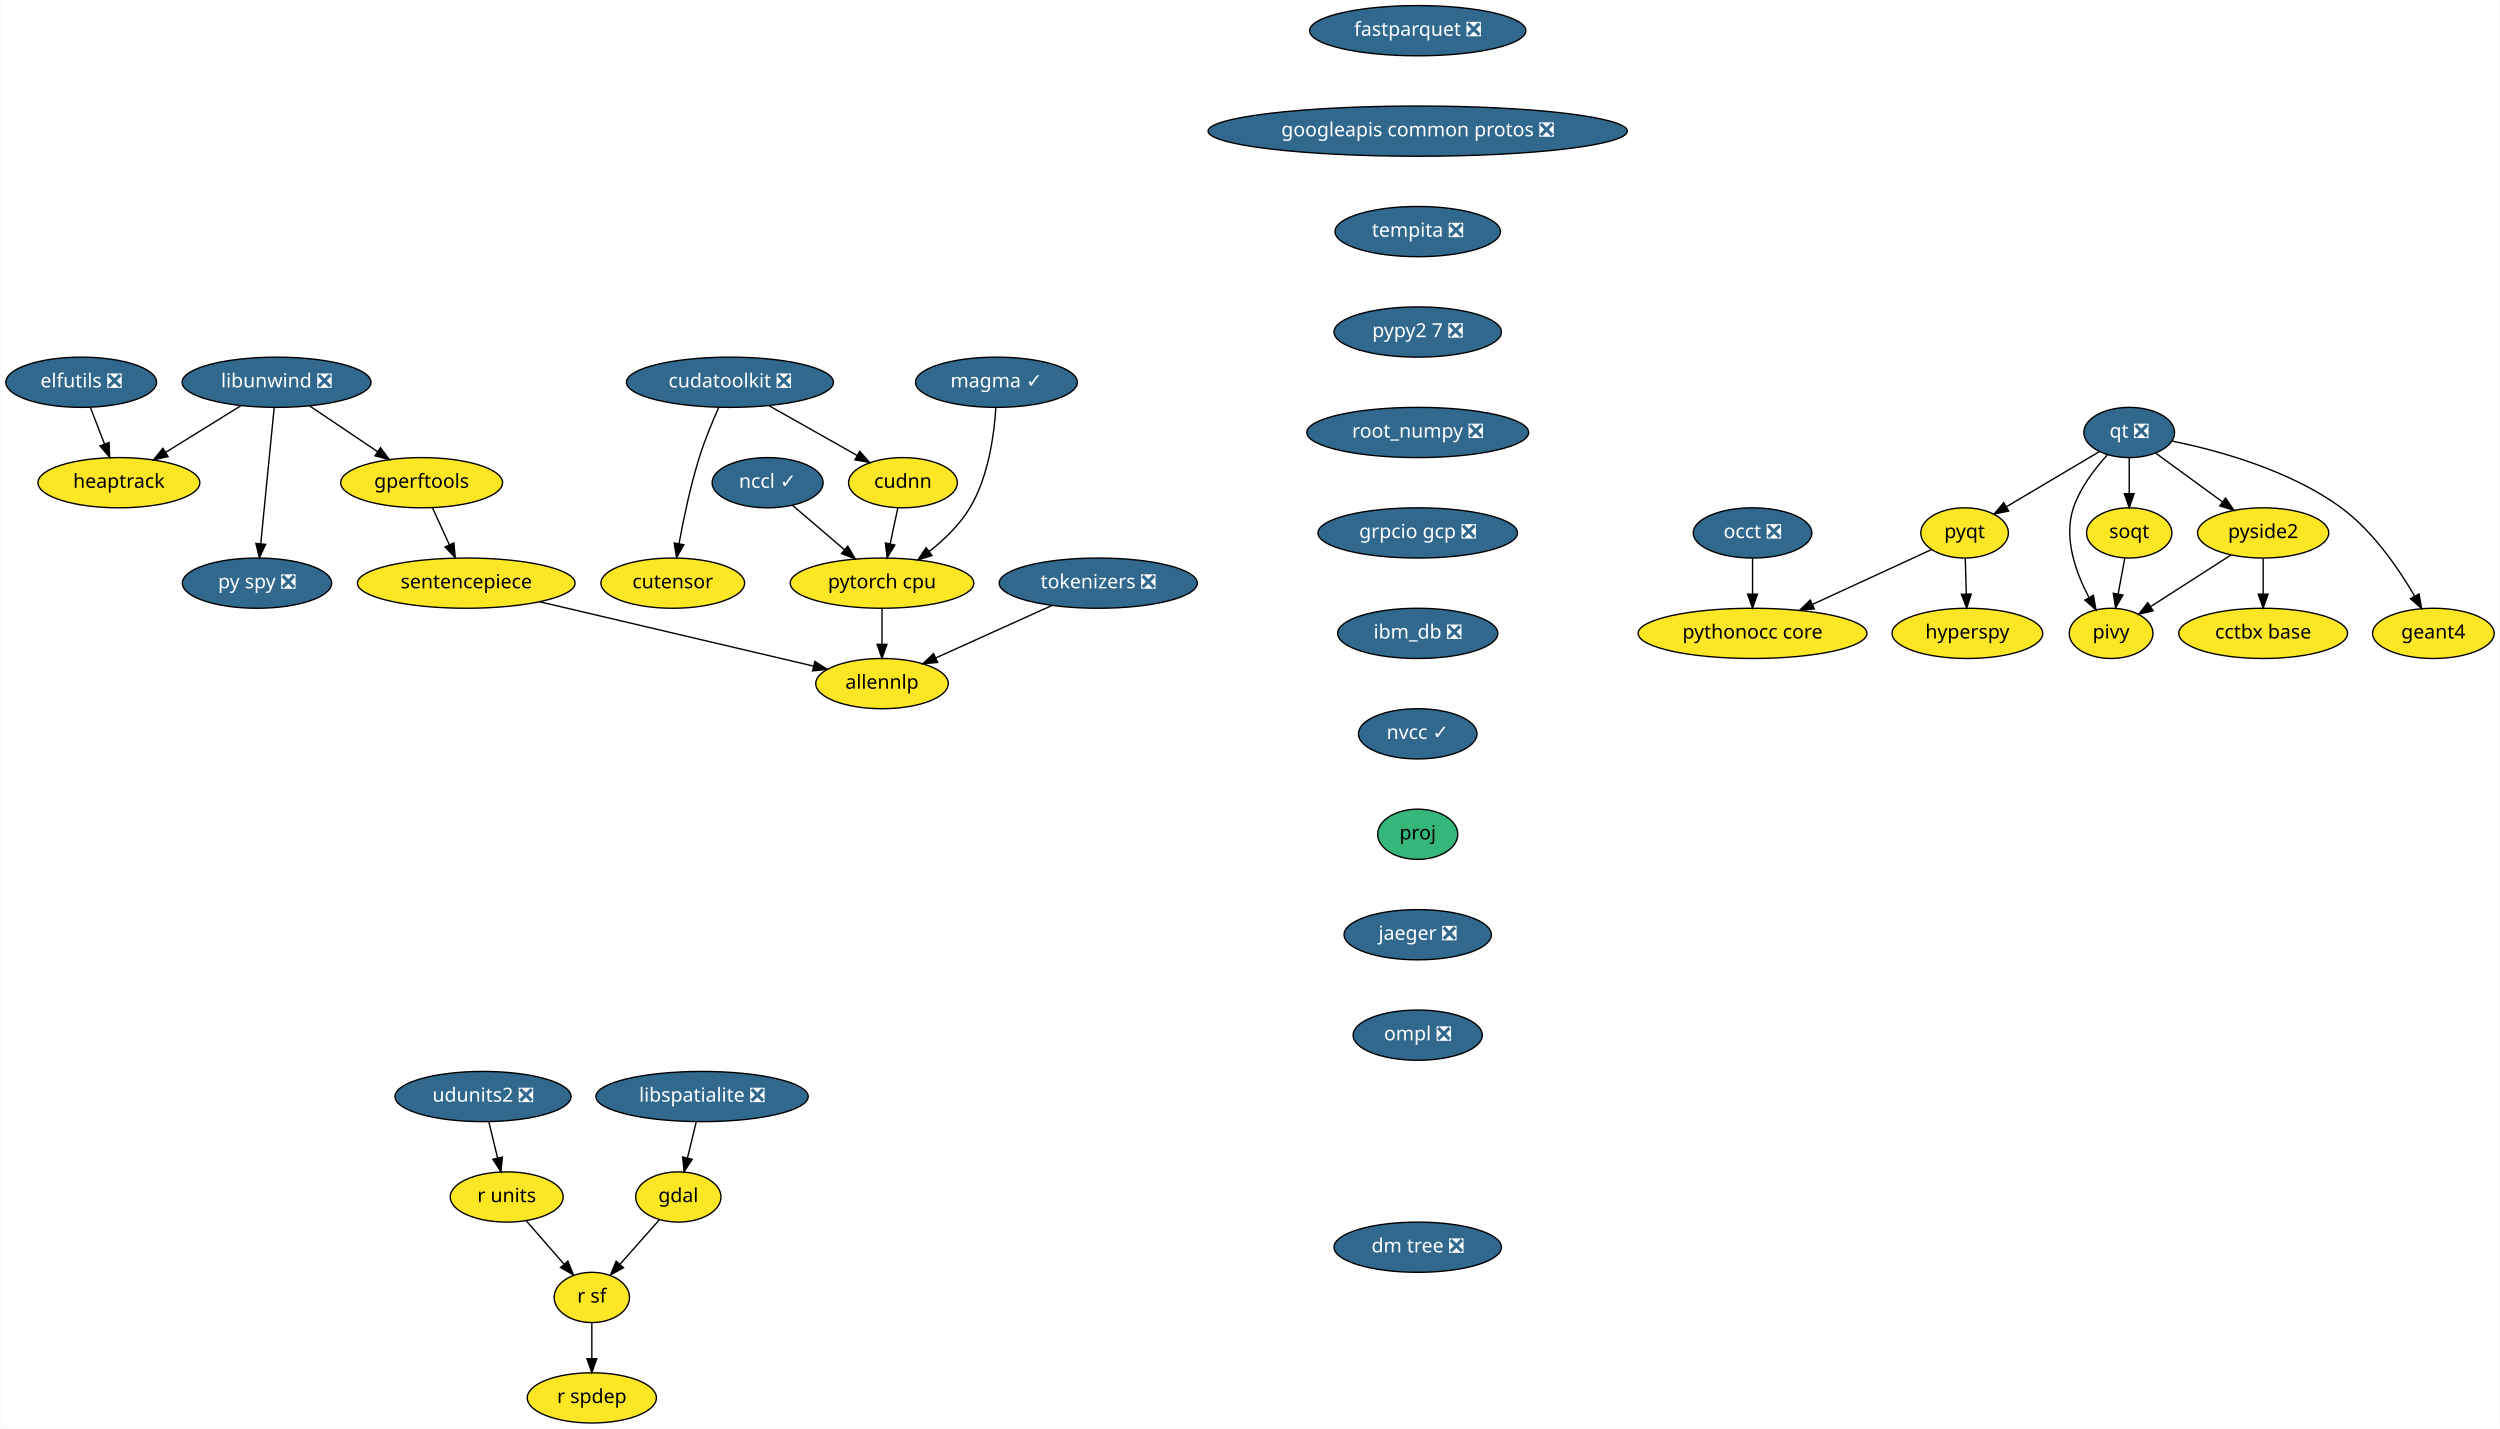
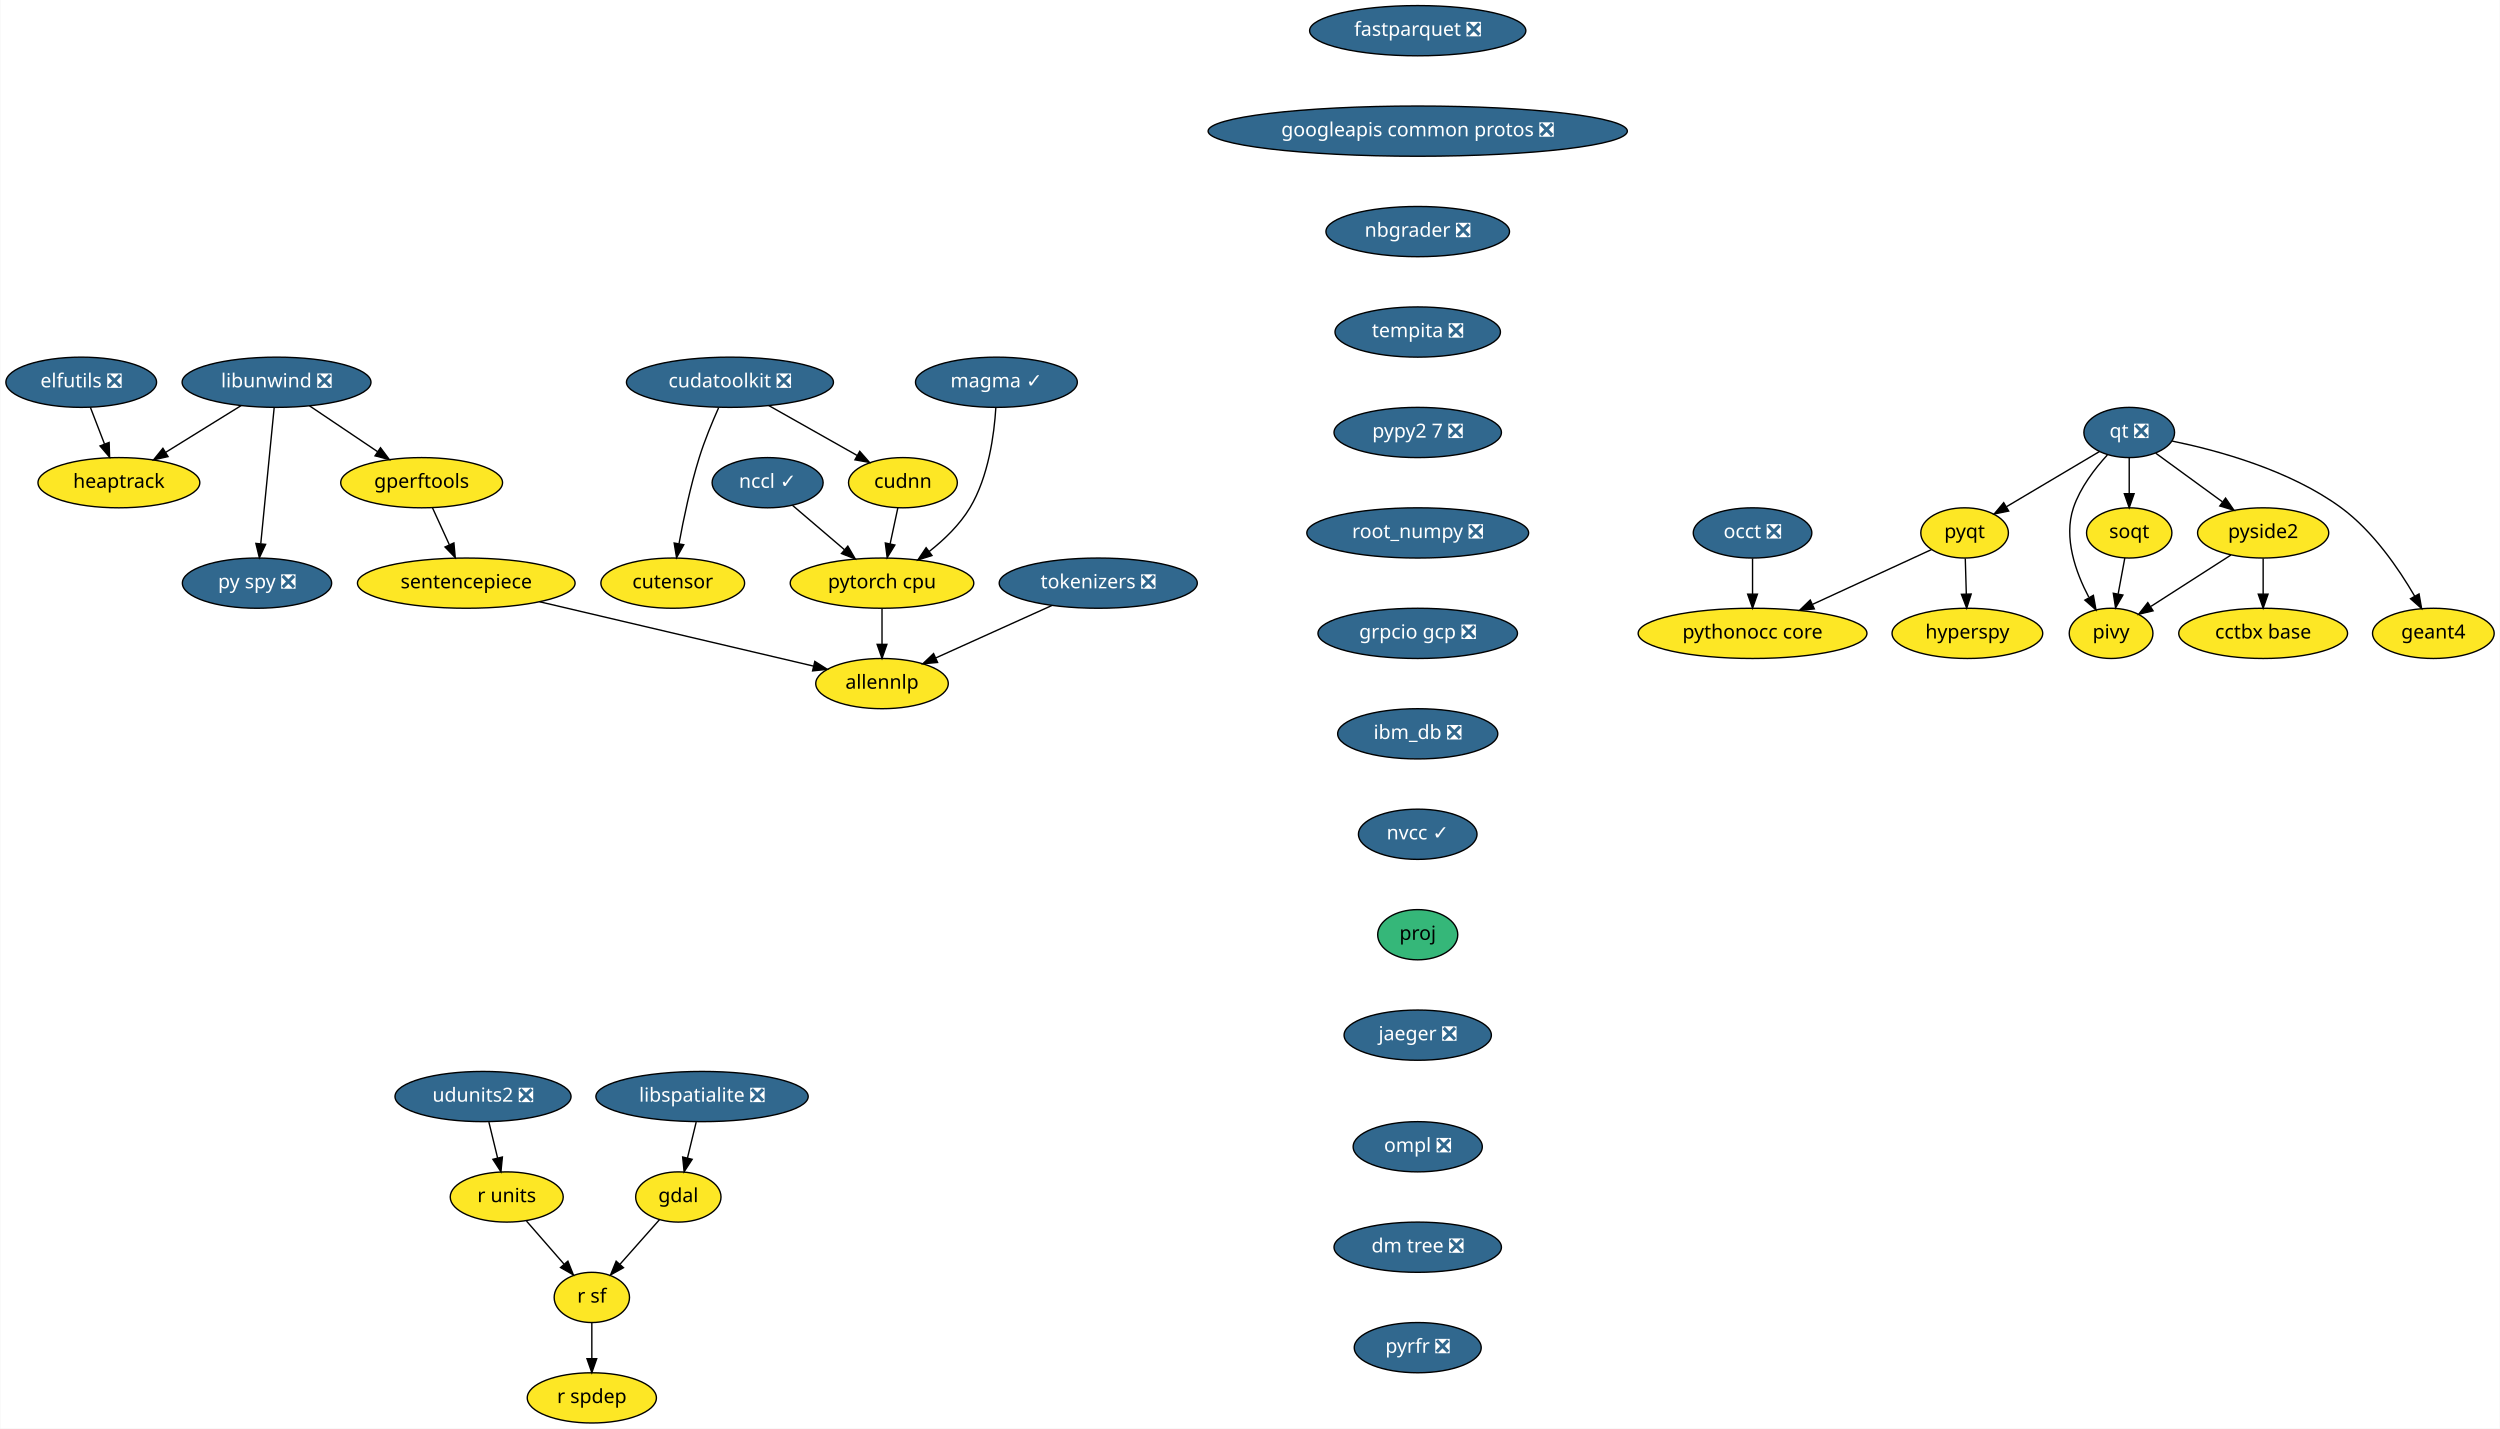
<svg xmlns="http://www.w3.org/2000/svg" xmlns:xlink="http://www.w3.org/1999/xlink" width="1792pt" height="1024pt" viewBox="0.00 0.00 1791.55 1024.00">
  <g id="graph0" class="graph" transform="scale(1 1) rotate(0) translate(4 1020)">
    <polygon fill="white" stroke="transparent" points="-4,4 -4,-1020 1787.55,-1020 1787.55,4 -4,4" />
    <g id="node1" class="node">
      <g id="a_node1">
        <a xlink:href="https://github.com/conda-forge/elfutils-feedstock/pull/20" xlink:title="elfutils ❎">
          <ellipse fill="#31688e" stroke="black" cx="54" cy="-746" rx="54" ry="18" />
          <text text-anchor="middle" x="54" y="-742.3" font-family="Times-Roman" font-size="14.00" fill="white">elfutils ❎</text>
        </a>
      </g>
    </g>
    <g id="node2" class="node">
      <g id="a_node2">
        <a xlink:href="https://github.com/conda-forge/heaptrack-feedstock" xlink:title="heaptrack">
          <ellipse fill="#fde725" stroke="black" cx="81" cy="-674" rx="58" ry="18" />
          <text text-anchor="middle" x="81" y="-670.3" font-family="Times-Roman" font-size="14.00">heaptrack</text>
        </a>
      </g>
    </g>
    <g id="edge1" class="edge">
      <path fill="none" stroke="black" d="M60.54,-728.05C63.57,-720.18 67.26,-710.62 70.67,-701.79" />
      <polygon fill="black" stroke="black" points="74,-702.86 74.34,-692.28 67.47,-700.35 74,-702.86" />
    </g>
    <g id="node3" class="node">
      <g id="a_node3">
        <a xlink:href="https://github.com/conda-forge/fastparquet-feedstock/pull/38" xlink:title="fastparquet ❎">
          <ellipse fill="#31688e" stroke="black" cx="1012" cy="-998" rx="77.5" ry="18" />
          <text text-anchor="middle" x="1012" y="-994.3" font-family="Times-Roman" font-size="14.00" fill="white">fastparquet ❎</text>
        </a>
      </g>
    </g>
    <g id="node4" class="node">
      <g id="a_node4">
        <a xlink:href="https://github.com/conda-forge/googleapis-common-protos-feedstock/pull/26" xlink:title="googleapis common protos ❎">
          <ellipse fill="#31688e" stroke="black" cx="1012" cy="-926" rx="150.27" ry="18" />
          <text text-anchor="middle" x="1012" y="-922.3" font-family="Times-Roman" font-size="14.00" fill="white">googleapis common protos ❎</text>
        </a>
      </g>
    </g>
    <g id="node8" class="node">
      <g id="a_node8">
-         <a xlink:href="https://github.com/conda-forge/tempita-feedstock/pull/17" xlink:title="tempita ❎">
-           <ellipse fill="#31688e" stroke="black" cx="1012" cy="-854" rx="59.29" ry="18" />
-           <text text-anchor="middle" x="1012" y="-850.3" font-family="Times-Roman" font-size="14.00" fill="white">tempita ❎</text>
+         <a xlink:href="https://github.com/conda-forge/nbgrader-feedstock/pull/43" xlink:title="nbgrader ❎">
+           <ellipse fill="#31688e" stroke="black" cx="1012" cy="-854" rx="65.79" ry="18" />
+           <text text-anchor="middle" x="1012" y="-850.3" font-family="Times-Roman" font-size="14.00" fill="white">nbgrader ❎</text>
        </a>
      </g>
    </g>
    <g id="node5" class="node">
      <g id="a_node5">
        <a xlink:href="https://github.com/conda-forge/gdal-feedstock" xlink:title="gdal">
          <ellipse fill="#fde725" stroke="black" cx="482" cy="-162" rx="30.59" ry="18" />
          <text text-anchor="middle" x="482" y="-158.3" font-family="Times-Roman" font-size="14.00">gdal</text>
        </a>
      </g>
    </g>
    <g id="node6" class="node">
      <g id="a_node6">
        <a xlink:href="https://github.com/conda-forge/r-sf-feedstock" xlink:title="r sf">
          <ellipse fill="#fde725" stroke="black" cx="420" cy="-90" rx="27" ry="18" />
          <text text-anchor="middle" x="420" y="-86.3" font-family="Times-Roman" font-size="14.00">r sf</text>
        </a>
      </g>
    </g>
    <g id="edge3" class="edge">
      <path fill="none" stroke="black" d="M468.55,-145.81C460.26,-136.45 449.48,-124.28 440.18,-113.79" />
      <polygon fill="black" stroke="black" points="442.68,-111.32 433.43,-106.16 437.44,-115.97 442.68,-111.32" />
    </g>
    <g id="node7" class="node">
      <g id="a_node7">
        <a xlink:href="https://github.com/conda-forge/r-spdep-feedstock" xlink:title="r spdep">
          <ellipse fill="#fde725" stroke="black" cx="420" cy="-18" rx="46.29" ry="18" />
          <text text-anchor="middle" x="420" y="-14.3" font-family="Times-Roman" font-size="14.00">r spdep</text>
        </a>
      </g>
    </g>
    <g id="edge4" class="edge">
      <path fill="none" stroke="black" d="M420,-71.7C420,-63.98 420,-54.71 420,-46.11" />
      <polygon fill="black" stroke="black" points="423.5,-46.1 420,-36.1 416.5,-46.1 423.5,-46.1" />
    </g>
-     <g id="node24" class="node">
-       <g id="a_node24">
-         <a xlink:href="https://github.com/conda-forge/pypy2.7-feedstock/pull/3" xlink:title="pypy2 7 ❎">
-           <ellipse fill="#31688e" stroke="black" cx="1012" cy="-782" rx="60" ry="18" />
-           <text text-anchor="middle" x="1012" y="-778.3" font-family="Times-Roman" font-size="14.00" fill="white">pypy2 7 ❎</text>
+     <g id="node15" class="node">
+       <g id="a_node15">
+         <a xlink:href="https://github.com/conda-forge/tempita-feedstock/pull/17" xlink:title="tempita ❎">
+           <ellipse fill="#31688e" stroke="black" cx="1012" cy="-782" rx="59.29" ry="18" />
+           <text text-anchor="middle" x="1012" y="-778.3" font-family="Times-Roman" font-size="14.00" fill="white">tempita ❎</text>
        </a>
      </g>
    </g>
    <g id="node9" class="node">
      <g id="a_node9">
        <a xlink:href="https://github.com/conda-forge/hyperspy-feedstock" xlink:title="hyperspy">
          <ellipse fill="#fde725" stroke="black" cx="1406" cy="-566" rx="54" ry="18" />
          <text text-anchor="middle" x="1406" y="-562.3" font-family="Times-Roman" font-size="14.00">hyperspy</text>
        </a>
      </g>
    </g>
    <g id="node10" class="node">
      <g id="a_node10">
        <a xlink:href="https://github.com/conda-forge/libspatialite-feedstock/pull/68" xlink:title="libspatialite ❎">
          <ellipse fill="#31688e" stroke="black" cx="499" cy="-234" rx="76.09" ry="18" />
          <text text-anchor="middle" x="499" y="-230.3" font-family="Times-Roman" font-size="14.00" fill="white">libspatialite ❎</text>
        </a>
      </g>
    </g>
    <g id="edge6" class="edge">
      <path fill="none" stroke="black" d="M494.8,-215.7C492.9,-207.9 490.62,-198.51 488.52,-189.83" />
      <polygon fill="black" stroke="black" points="491.92,-189 486.15,-180.1 485.11,-190.65 491.92,-189" />
    </g>
    <g id="node11" class="node">
      <g id="a_node11">
        <a xlink:href="https://github.com/conda-forge/libunwind-feedstock/pull/14" xlink:title="libunwind ❎">
          <ellipse fill="#31688e" stroke="black" cx="194" cy="-746" rx="67.69" ry="18" />
          <text text-anchor="middle" x="194" y="-742.3" font-family="Times-Roman" font-size="14.00" fill="white">libunwind ❎</text>
        </a>
      </g>
    </g>
    <g id="edge7" class="edge">
      <path fill="none" stroke="black" d="M168.64,-729.29C152.68,-719.4 131.9,-706.53 114.58,-695.8" />
      <polygon fill="black" stroke="black" points="116.23,-692.71 105.89,-690.42 112.54,-698.66 116.23,-692.71" />
    </g>
    <g id="node12" class="node">
      <g id="a_node12">
        <a xlink:href="https://github.com/conda-forge/gperftools-feedstock" xlink:title="gperftools">
          <ellipse fill="#fde725" stroke="black" cx="298" cy="-674" rx="58" ry="18" />
          <text text-anchor="middle" x="298" y="-670.3" font-family="Times-Roman" font-size="14.00">gperftools</text>
        </a>
      </g>
    </g>
    <g id="edge8" class="edge">
      <path fill="none" stroke="black" d="M217.6,-729.12C232.06,-719.38 250.75,-706.8 266.47,-696.22" />
      <polygon fill="black" stroke="black" points="268.51,-699.07 274.85,-690.58 264.6,-693.26 268.51,-699.07" />
    </g>
    <g id="node13" class="node">
      <g id="a_node13">
        <a xlink:href="https://github.com/conda-forge/py-spy-feedstock/pull/11" xlink:title="py spy ❎">
          <ellipse fill="#31688e" stroke="black" cx="180" cy="-602" rx="53.5" ry="18" />
          <text text-anchor="middle" x="180" y="-598.3" font-family="Times-Roman" font-size="14.00" fill="white">py spy ❎</text>
        </a>
      </g>
    </g>
    <g id="edge9" class="edge">
      <path fill="none" stroke="black" d="M192.31,-727.87C189.93,-703.67 185.54,-659.21 182.7,-630.39" />
      <polygon fill="black" stroke="black" points="186.16,-629.8 181.69,-620.19 179.19,-630.48 186.16,-629.8" />
    </g>
    <g id="node14" class="node">
      <g id="a_node14">
        <a xlink:href="https://github.com/conda-forge/sentencepiece-feedstock" xlink:title="sentencepiece">
          <ellipse fill="#fde725" stroke="black" cx="330" cy="-602" rx="78" ry="18" />
          <text text-anchor="middle" x="330" y="-598.3" font-family="Times-Roman" font-size="14.00">sentencepiece</text>
        </a>
      </g>
    </g>
    <g id="edge10" class="edge">
      <path fill="none" stroke="black" d="M305.75,-656.05C309.39,-648.09 313.81,-638.41 317.88,-629.51" />
      <polygon fill="black" stroke="black" points="321.13,-630.83 322.1,-620.28 314.76,-627.91 321.13,-630.83" />
    </g>
-     <g id="node28" class="node">
-       <g id="a_node28">
+     <g id="node29" class="node">
+       <g id="a_node29">
        <a xlink:href="https://github.com/conda-forge/allennlp-feedstock" xlink:title="allennlp">
          <ellipse fill="#fde725" stroke="black" cx="628" cy="-530" rx="47.5" ry="18" />
          <text text-anchor="middle" x="628" y="-526.3" font-family="Times-Roman" font-size="14.00">allennlp</text>
        </a>
      </g>
    </g>
-     <g id="edge26" class="edge">
+     <g id="edge27" class="edge">
      <path fill="none" stroke="black" d="M382.59,-588.65C438,-575.63 524.59,-555.29 578.72,-542.58" />
      <polygon fill="black" stroke="black" points="579.83,-545.91 588.76,-540.22 578.23,-539.1 579.83,-545.91" />
    </g>
-     <g id="node15" class="node">
-       <g id="a_node15">
+     <g id="node25" class="node">
+       <g id="a_node25">
+         <a xlink:href="https://github.com/conda-forge/pypy2.7-feedstock/pull/3" xlink:title="pypy2 7 ❎">
+           <ellipse fill="#31688e" stroke="black" cx="1012" cy="-710" rx="60" ry="18" />
+           <text text-anchor="middle" x="1012" y="-706.3" font-family="Times-Roman" font-size="14.00" fill="white">pypy2 7 ❎</text>
+         </a>
+       </g>
+     </g>
+     <g id="node16" class="node">
+       <g id="a_node16">
        <a xlink:href="https://github.com/conda-forge/pyqt-feedstock" xlink:title="pyqt">
          <ellipse fill="#fde725" stroke="black" cx="1404" cy="-638" rx="31.4" ry="18" />
          <text text-anchor="middle" x="1404" y="-634.3" font-family="Times-Roman" font-size="14.00">pyqt</text>
        </a>
      </g>
    </g>
-     <g id="edge11" class="edge">
+     <g id="edge12" class="edge">
      <path fill="none" stroke="black" d="M1404.49,-619.7C1404.71,-611.98 1404.98,-602.71 1405.23,-594.11" />
      <polygon fill="black" stroke="black" points="1408.72,-594.2 1405.51,-584.1 1401.73,-594 1408.72,-594.2" />
    </g>
-     <g id="node16" class="node">
-       <g id="a_node16">
+     <g id="node17" class="node">
+       <g id="a_node17">
        <a xlink:href="https://github.com/conda-forge/pythonocc-core-feedstock" xlink:title="pythonocc core">
          <ellipse fill="#fde725" stroke="black" cx="1252" cy="-566" rx="82" ry="18" />
          <text text-anchor="middle" x="1252" y="-562.3" font-family="Times-Roman" font-size="14.00">pythonocc core</text>
        </a>
      </g>
    </g>
-     <g id="edge12" class="edge">
+     <g id="edge13" class="edge">
      <path fill="none" stroke="black" d="M1380.25,-626.06C1357.54,-615.61 1322.78,-599.6 1295.17,-586.88" />
      <polygon fill="black" stroke="black" points="1296.28,-583.54 1285.73,-582.54 1293.35,-589.9 1296.28,-583.54" />
    </g>
-     <g id="node17" class="node">
-       <g id="a_node17">
+     <g id="node18" class="node">
+       <g id="a_node18">
        <a xlink:href="https://github.com/conda-forge/qt-feedstock/pull/184" xlink:title="qt ❎">
          <ellipse fill="#31688e" stroke="black" cx="1522" cy="-710" rx="32.5" ry="18" />
          <text text-anchor="middle" x="1522" y="-706.3" font-family="Times-Roman" font-size="14.00" fill="white">qt ❎</text>
        </a>
      </g>
    </g>
-     <g id="edge13" class="edge">
+     <g id="edge14" class="edge">
      <path fill="none" stroke="black" d="M1500.63,-696.32C1482,-685.27 1454.78,-669.13 1433.98,-656.78" />
      <polygon fill="black" stroke="black" points="1435.6,-653.67 1425.21,-651.58 1432.02,-659.69 1435.6,-653.67" />
    </g>
-     <g id="node18" class="node">
-       <g id="a_node18">
+     <g id="node19" class="node">
+       <g id="a_node19">
        <a xlink:href="https://github.com/conda-forge/pivy-feedstock" xlink:title="pivy">
          <ellipse fill="#fde725" stroke="black" cx="1509" cy="-566" rx="30" ry="18" />
          <text text-anchor="middle" x="1509" y="-562.3" font-family="Times-Roman" font-size="14.00">pivy</text>
        </a>
      </g>
    </g>
-     <g id="edge14" class="edge">
+     <g id="edge15" class="edge">
      <path fill="none" stroke="black" d="M1506.34,-693.9C1497.32,-684.07 1486.83,-670.43 1482,-656 1474.82,-634.56 1483.58,-609.94 1492.98,-592.03" />
      <polygon fill="black" stroke="black" points="1496.3,-593.27 1498.18,-582.84 1490.21,-589.83 1496.3,-593.27" />
    </g>
-     <g id="node19" class="node">
-       <g id="a_node19">
+     <g id="node20" class="node">
+       <g id="a_node20">
        <a xlink:href="https://github.com/conda-forge/pyside2-feedstock" xlink:title="pyside2">
          <ellipse fill="#fde725" stroke="black" cx="1618" cy="-638" rx="47" ry="18" />
          <text text-anchor="middle" x="1618" y="-634.3" font-family="Times-Roman" font-size="14.00">pyside2</text>
        </a>
      </g>
    </g>
-     <g id="edge15" class="edge">
+     <g id="edge16" class="edge">
      <path fill="none" stroke="black" d="M1540.97,-695.17C1554.61,-685.22 1573.28,-671.61 1588.81,-660.28" />
      <polygon fill="black" stroke="black" points="1591.06,-662.98 1597.07,-654.26 1586.93,-657.32 1591.06,-662.98" />
    </g>
-     <g id="node20" class="node">
-       <g id="a_node20">
+     <g id="node21" class="node">
+       <g id="a_node21">
        <a xlink:href="https://github.com/conda-forge/soqt-feedstock" xlink:title="soqt">
          <ellipse fill="#fde725" stroke="black" cx="1522" cy="-638" rx="30.59" ry="18" />
          <text text-anchor="middle" x="1522" y="-634.3" font-family="Times-Roman" font-size="14.00">soqt</text>
        </a>
      </g>
    </g>
-     <g id="edge16" class="edge">
+     <g id="edge17" class="edge">
      <path fill="none" stroke="black" d="M1522,-691.7C1522,-683.98 1522,-674.71 1522,-666.11" />
      <polygon fill="black" stroke="black" points="1525.5,-666.1 1522,-656.1 1518.5,-666.1 1525.5,-666.1" />
    </g>
-     <g id="node21" class="node">
-       <g id="a_node21">
+     <g id="node22" class="node">
+       <g id="a_node22">
        <a xlink:href="https://github.com/conda-forge/geant4-feedstock" xlink:title="geant4">
          <ellipse fill="#fde725" stroke="black" cx="1740" cy="-566" rx="43.59" ry="18" />
          <text text-anchor="middle" x="1740" y="-562.3" font-family="Times-Roman" font-size="14.00">geant4</text>
        </a>
      </g>
    </g>
-     <g id="edge17" class="edge">
+     <g id="edge18" class="edge">
      <path fill="none" stroke="black" d="M1552.78,-703.84C1585.4,-697.18 1637.19,-683.07 1674,-656 1696.74,-639.27 1715.1,-612.48 1726.63,-592.65" />
      <polygon fill="black" stroke="black" points="1729.74,-594.26 1731.58,-583.82 1723.63,-590.83 1729.74,-594.26" />
    </g>
-     <g id="edge18" class="edge">
+     <g id="edge19" class="edge">
      <path fill="none" stroke="black" d="M1594.88,-622.15C1578.17,-611.42 1555.49,-596.86 1537.64,-585.39" />
      <polygon fill="black" stroke="black" points="1539.1,-582.17 1528.79,-579.71 1535.32,-588.06 1539.1,-582.17" />
    </g>
-     <g id="node22" class="node">
-       <g id="a_node22">
+     <g id="node23" class="node">
+       <g id="a_node23">
        <a xlink:href="https://github.com/conda-forge/cctbx-base-feedstock" xlink:title="cctbx base">
          <ellipse fill="#fde725" stroke="black" cx="1618" cy="-566" rx="60.5" ry="18" />
          <text text-anchor="middle" x="1618" y="-562.3" font-family="Times-Roman" font-size="14.00">cctbx base</text>
        </a>
      </g>
    </g>
-     <g id="edge19" class="edge">
+     <g id="edge20" class="edge">
      <path fill="none" stroke="black" d="M1618,-619.7C1618,-611.98 1618,-602.71 1618,-594.11" />
      <polygon fill="black" stroke="black" points="1621.5,-594.1 1618,-584.1 1614.5,-594.1 1621.5,-594.1" />
    </g>
-     <g id="edge20" class="edge">
+     <g id="edge21" class="edge">
      <path fill="none" stroke="black" d="M1518.85,-620.05C1517.42,-612.35 1515.69,-603.03 1514.08,-594.36" />
      <polygon fill="black" stroke="black" points="1517.48,-593.47 1512.21,-584.28 1510.59,-594.75 1517.48,-593.47" />
    </g>
-     <g id="node23" class="node">
-       <g id="a_node23">
+     <g id="node24" class="node">
+       <g id="a_node24">
        <a xlink:href="https://github.com/conda-forge/r-units-feedstock" xlink:title="r units">
          <ellipse fill="#fde725" stroke="black" cx="359" cy="-162" rx="40.5" ry="18" />
          <text text-anchor="middle" x="359" y="-158.3" font-family="Times-Roman" font-size="14.00">r units</text>
        </a>
      </g>
    </g>
-     <g id="edge21" class="edge">
+     <g id="edge22" class="edge">
      <path fill="none" stroke="black" d="M373.15,-144.76C381.15,-135.59 391.27,-123.96 400.07,-113.88" />
      <polygon fill="black" stroke="black" points="402.83,-116.03 406.76,-106.19 397.56,-111.43 402.83,-116.03" />
    </g>
+     <g id="node27" class="node">
+       <g id="a_node27">
+         <a xlink:href="https://github.com/conda-forge/root_numpy-feedstock/pull/19" xlink:title="root_numpy ❎">
+           <ellipse fill="#31688e" stroke="black" cx="1012" cy="-638" rx="79.5" ry="18" />
+           <text text-anchor="middle" x="1012" y="-634.3" font-family="Times-Roman" font-size="14.00" fill="white">root_numpy ❎</text>
+         </a>
+       </g>
+     </g>
    <g id="node26" class="node">
      <g id="a_node26">
-         <a xlink:href="https://github.com/conda-forge/root_numpy-feedstock/pull/19" xlink:title="root_numpy ❎">
-           <ellipse fill="#31688e" stroke="black" cx="1012" cy="-710" rx="79.5" ry="18" />
-           <text text-anchor="middle" x="1012" y="-706.3" font-family="Times-Roman" font-size="14.00" fill="white">root_numpy ❎</text>
-         </a>
-       </g>
-     </g>
-     <g id="node25" class="node">
-       <g id="a_node25">
        <a xlink:href="https://github.com/conda-forge/udunits2-feedstock/pull/39" xlink:title="udunits2 ❎">
          <ellipse fill="#31688e" stroke="black" cx="342" cy="-234" rx="63.09" ry="18" />
          <text text-anchor="middle" x="342" y="-230.3" font-family="Times-Roman" font-size="14.00" fill="white">udunits2 ❎</text>
        </a>
      </g>
    </g>
-     <g id="edge23" class="edge">
+     <g id="edge24" class="edge">
      <path fill="none" stroke="black" d="M346.2,-215.7C348.1,-207.9 350.38,-198.51 352.48,-189.83" />
      <polygon fill="black" stroke="black" points="355.89,-190.65 354.85,-180.1 349.08,-189 355.89,-190.65" />
    </g>
-     <g id="node29" class="node">
-       <g id="a_node29">
+     <g id="node30" class="node">
+       <g id="a_node30">
        <a xlink:href="https://github.com/conda-forge/grpcio-gcp-feedstock/pull/9" xlink:title="grpcio gcp ❎">
-           <ellipse fill="#31688e" stroke="black" cx="1012" cy="-638" rx="71.5" ry="18" />
-           <text text-anchor="middle" x="1012" y="-634.3" font-family="Times-Roman" font-size="14.00" fill="white">grpcio gcp ❎</text>
-         </a>
-       </g>
-     </g>
-     <g id="node27" class="node">
-       <g id="a_node27">
+           <ellipse fill="#31688e" stroke="black" cx="1012" cy="-566" rx="71.5" ry="18" />
+           <text text-anchor="middle" x="1012" y="-562.3" font-family="Times-Roman" font-size="14.00" fill="white">grpcio gcp ❎</text>
+         </a>
+       </g>
+     </g>
+     <g id="node28" class="node">
+       <g id="a_node28">
        <a xlink:href="https://github.com/conda-forge/occt-feedstock/pull/59" xlink:title="occt ❎">
          <ellipse fill="#31688e" stroke="black" cx="1252" cy="-638" rx="42.49" ry="18" />
          <text text-anchor="middle" x="1252" y="-634.3" font-family="Times-Roman" font-size="14.00" fill="white">occt ❎</text>
        </a>
      </g>
    </g>
-     <g id="edge25" class="edge">
+     <g id="edge26" class="edge">
      <path fill="none" stroke="black" d="M1252,-619.7C1252,-611.98 1252,-602.71 1252,-594.11" />
      <polygon fill="black" stroke="black" points="1255.5,-594.1 1252,-584.1 1248.5,-594.1 1255.5,-594.1" />
    </g>
+     <g id="node32" class="node">
+       <g id="a_node32">
+         <a xlink:href="https://github.com/conda-forge/ibm_db-feedstock/pull/27" xlink:title="ibm_db ❎">
+           <ellipse fill="#31688e" stroke="black" cx="1012" cy="-494" rx="57.39" ry="18" />
+           <text text-anchor="middle" x="1012" y="-490.3" font-family="Times-Roman" font-size="14.00" fill="white">ibm_db ❎</text>
+         </a>
+       </g>
+     </g>
    <g id="node31" class="node">
      <g id="a_node31">
-         <a xlink:href="https://github.com/conda-forge/ibm_db-feedstock/pull/27" xlink:title="ibm_db ❎">
-           <ellipse fill="#31688e" stroke="black" cx="1012" cy="-566" rx="57.39" ry="18" />
-           <text text-anchor="middle" x="1012" y="-562.3" font-family="Times-Roman" font-size="14.00" fill="white">ibm_db ❎</text>
-         </a>
-       </g>
-     </g>
-     <g id="node30" class="node">
-       <g id="a_node30">
        <a xlink:href="https://github.com/conda-forge/pytorch-cpu-feedstock" xlink:title="pytorch cpu">
          <ellipse fill="#fde725" stroke="black" cx="628" cy="-602" rx="65.79" ry="18" />
          <text text-anchor="middle" x="628" y="-598.3" font-family="Times-Roman" font-size="14.00">pytorch cpu</text>
        </a>
      </g>
    </g>
-     <g id="edge28" class="edge">
+     <g id="edge29" class="edge">
      <path fill="none" stroke="black" d="M628,-583.7C628,-575.98 628,-566.71 628,-558.11" />
      <polygon fill="black" stroke="black" points="631.5,-558.1 628,-548.1 624.5,-558.1 631.5,-558.1" />
    </g>
-     <g id="node32" class="node">
-       <g id="a_node32">
-         <a xlink:href="https://github.com/conda-forge/nvcc-feedstock/pull/62" xlink:title="nvcc ✓">
-           <ellipse fill="#31688e" stroke="black" cx="1012" cy="-494" rx="42.49" ry="18" />
-           <text text-anchor="middle" x="1012" y="-490.3" font-family="Times-Roman" font-size="14.00" fill="white">nvcc ✓</text>
-         </a>
-       </g>
-     </g>
-     <g id="node36" class="node">
-       <g id="a_node36">
-         <a xlink:href="https://github.com/conda-forge/proj-feedstock" xlink:title="proj">
-           <ellipse fill="#35b779" stroke="black" cx="1012" cy="-422" rx="28.7" ry="18" />
-           <text text-anchor="middle" x="1012" y="-418.3" font-family="Times-Roman" font-size="14.00">proj</text>
-         </a>
-       </g>
-     </g>
    <g id="node33" class="node">
      <g id="a_node33">
+         <a xlink:href="https://github.com/conda-forge/nvcc-feedstock/pull/62" xlink:title="nvcc ✓">
+           <ellipse fill="#31688e" stroke="black" cx="1012" cy="-422" rx="42.49" ry="18" />
+           <text text-anchor="middle" x="1012" y="-418.3" font-family="Times-Roman" font-size="14.00" fill="white">nvcc ✓</text>
+         </a>
+       </g>
+     </g>
+     <g id="node37" class="node">
+       <g id="a_node37">
+         <a xlink:href="https://github.com/conda-forge/proj-feedstock" xlink:title="proj">
+           <ellipse fill="#35b779" stroke="black" cx="1012" cy="-350" rx="28.7" ry="18" />
+           <text text-anchor="middle" x="1012" y="-346.3" font-family="Times-Roman" font-size="14.00">proj</text>
+         </a>
+       </g>
+     </g>
+     <g id="node34" class="node">
+       <g id="a_node34">
        <a xlink:href="https://github.com/conda-forge/cudatoolkit-feedstock/pull/4" xlink:title="cudatoolkit ❎">
          <ellipse fill="#31688e" stroke="black" cx="519" cy="-746" rx="74.19" ry="18" />
          <text text-anchor="middle" x="519" y="-742.3" font-family="Times-Roman" font-size="14.00" fill="white">cudatoolkit ❎</text>
        </a>
      </g>
    </g>
-     <g id="node34" class="node">
-       <g id="a_node34">
+     <g id="node35" class="node">
+       <g id="a_node35">
        <a xlink:href="https://github.com/conda-forge/cudnn-feedstock" xlink:title="cudnn">
          <ellipse fill="#fde725" stroke="black" cx="643" cy="-674" rx="39" ry="18" />
          <text text-anchor="middle" x="643" y="-670.3" font-family="Times-Roman" font-size="14.00">cudnn</text>
        </a>
      </g>
    </g>
-     <g id="edge31" class="edge">
+     <g id="edge32" class="edge">
      <path fill="none" stroke="black" d="M546.83,-729.29C565.57,-718.71 590.36,-704.71 610.08,-693.58" />
      <polygon fill="black" stroke="black" points="612.04,-696.5 619.03,-688.53 608.6,-690.4 612.04,-696.5" />
    </g>
-     <g id="node35" class="node">
-       <g id="a_node35">
+     <g id="node36" class="node">
+       <g id="a_node36">
        <a xlink:href="https://github.com/conda-forge/cutensor-feedstock" xlink:title="cutensor">
          <ellipse fill="#fde725" stroke="black" cx="478" cy="-602" rx="51.5" ry="18" />
          <text text-anchor="middle" x="478" y="-598.3" font-family="Times-Roman" font-size="14.00">cutensor</text>
        </a>
      </g>
    </g>
-     <g id="edge32" class="edge">
+     <g id="edge33" class="edge">
      <path fill="none" stroke="black" d="M510.84,-727.63C506.29,-717.43 500.79,-704.18 497,-692 490.67,-671.67 485.74,-648.07 482.49,-630.29" />
      <polygon fill="black" stroke="black" points="485.91,-629.54 480.73,-620.3 479.02,-630.76 485.91,-629.54" />
    </g>
-     <g id="edge33" class="edge">
+     <g id="edge34" class="edge">
      <path fill="none" stroke="black" d="M639.37,-656.05C637.7,-648.26 635.68,-638.82 633.8,-630.08" />
      <polygon fill="black" stroke="black" points="637.22,-629.32 631.7,-620.28 630.37,-630.79 637.22,-629.32" />
    </g>
-     <g id="node37" class="node">
-       <g id="a_node37">
+     <g id="node38" class="node">
+       <g id="a_node38">
        <a xlink:href="https://github.com/conda-forge/jaeger-feedstock/pull/12" xlink:title="jaeger ❎">
-           <ellipse fill="#31688e" stroke="black" cx="1012" cy="-350" rx="52.79" ry="18" />
-           <text text-anchor="middle" x="1012" y="-346.3" font-family="Times-Roman" font-size="14.00" fill="white">jaeger ❎</text>
+           <ellipse fill="#31688e" stroke="black" cx="1012" cy="-278" rx="52.79" ry="18" />
+           <text text-anchor="middle" x="1012" y="-274.3" font-family="Times-Roman" font-size="14.00" fill="white">jaeger ❎</text>
        </a>
      </g>
    </g>
    <g id="node39" class="node">
      <g id="a_node39">
-         <a xlink:href="https://github.com/conda-forge/ompl-feedstock/pull/8" xlink:title="ompl ❎">
-           <ellipse fill="#31688e" stroke="black" cx="1012" cy="-278" rx="46.29" ry="18" />
-           <text text-anchor="middle" x="1012" y="-274.3" font-family="Times-Roman" font-size="14.00" fill="white">ompl ❎</text>
-         </a>
-       </g>
-     </g>
-     <g id="node38" class="node">
-       <g id="a_node38">
        <a xlink:href="https://github.com/conda-forge/nccl-feedstock/pull/35" xlink:title="nccl ✓">
          <ellipse fill="#31688e" stroke="black" cx="546" cy="-674" rx="39.79" ry="18" />
          <text text-anchor="middle" x="546" y="-670.3" font-family="Times-Roman" font-size="14.00" fill="white">nccl ✓</text>
        </a>
      </g>
    </g>
-     <g id="edge36" class="edge">
+     <g id="edge37" class="edge">
      <path fill="none" stroke="black" d="M563.79,-657.81C574.69,-648.51 588.85,-636.42 601.09,-625.97" />
      <polygon fill="black" stroke="black" points="603.48,-628.53 608.81,-619.38 598.93,-623.21 603.48,-628.53" />
    </g>
    <g id="node40" class="node">
      <g id="a_node40">
-         <a xlink:href="https://github.com/conda-forge/tokenizers-feedstock/pull/18" xlink:title="tokenizers ❎">
-           <ellipse fill="#31688e" stroke="black" cx="783" cy="-602" rx="71" ry="18" />
-           <text text-anchor="middle" x="783" y="-598.3" font-family="Times-Roman" font-size="14.00" fill="white">tokenizers ❎</text>
-         </a>
-       </g>
-     </g>
-     <g id="edge38" class="edge">
-       <path fill="none" stroke="black" d="M749.75,-585.98C725.38,-574.98 692.22,-560 666.67,-548.46" />
-       <polygon fill="black" stroke="black" points="667.83,-545.15 657.28,-544.22 664.95,-551.53 667.83,-545.15" />
+         <a xlink:href="https://github.com/conda-forge/ompl-feedstock/pull/8" xlink:title="ompl ❎">
+           <ellipse fill="#31688e" stroke="black" cx="1012" cy="-198" rx="46.29" ry="18" />
+           <text text-anchor="middle" x="1012" y="-194.3" font-family="Times-Roman" font-size="14.00" fill="white">ompl ❎</text>
+         </a>
+       </g>
    </g>
    <g id="node41" class="node">
      <g id="a_node41">
        <a xlink:href="https://github.com/conda-forge/dm-tree-feedstock/pull/4" xlink:title="dm tree ❎">
          <ellipse fill="#31688e" stroke="black" cx="1012" cy="-126" rx="60" ry="18" />
          <text text-anchor="middle" x="1012" y="-122.3" font-family="Times-Roman" font-size="14.00" fill="white">dm tree ❎</text>
        </a>
      </g>
    </g>
+     <g id="node43" class="node">
+       <g id="a_node43">
+         <a xlink:href="https://github.com/conda-forge/pyrfr-feedstock/pull/11" xlink:title="pyrfr ❎">
+           <ellipse fill="#31688e" stroke="black" cx="1012" cy="-54" rx="45.5" ry="18" />
+           <text text-anchor="middle" x="1012" y="-50.3" font-family="Times-Roman" font-size="14.00" fill="white">pyrfr ❎</text>
+         </a>
+       </g>
+     </g>
    <g id="node42" class="node">
      <g id="a_node42">
+         <a xlink:href="https://github.com/conda-forge/tokenizers-feedstock/pull/18" xlink:title="tokenizers ❎">
+           <ellipse fill="#31688e" stroke="black" cx="783" cy="-602" rx="71" ry="18" />
+           <text text-anchor="middle" x="783" y="-598.3" font-family="Times-Roman" font-size="14.00" fill="white">tokenizers ❎</text>
+         </a>
+       </g>
+     </g>
+     <g id="edge39" class="edge">
+       <path fill="none" stroke="black" d="M749.75,-585.98C725.38,-574.98 692.22,-560 666.67,-548.46" />
+       <polygon fill="black" stroke="black" points="667.83,-545.15 657.28,-544.22 664.95,-551.53 667.83,-545.15" />
+     </g>
+     <g id="node44" class="node">
+       <g id="a_node44">
        <a xlink:href="https://github.com/conda-forge/magma-feedstock/pull/4" xlink:title="magma ✓">
          <ellipse fill="#31688e" stroke="black" cx="710" cy="-746" rx="58" ry="18" />
          <text text-anchor="middle" x="710" y="-742.3" font-family="Times-Roman" font-size="14.00" fill="white">magma ✓</text>
        </a>
      </g>
    </g>
-     <g id="edge39" class="edge">
+     <g id="edge41" class="edge">
      <path fill="none" stroke="black" d="M709.59,-727.73C708.44,-708.86 704.42,-678.35 691,-656 683.73,-643.89 672.68,-633.24 661.86,-624.71" />
      <polygon fill="black" stroke="black" points="663.81,-621.8 653.7,-618.62 659.62,-627.41 663.81,-621.8" />
    </g>
  </g>
</svg>
